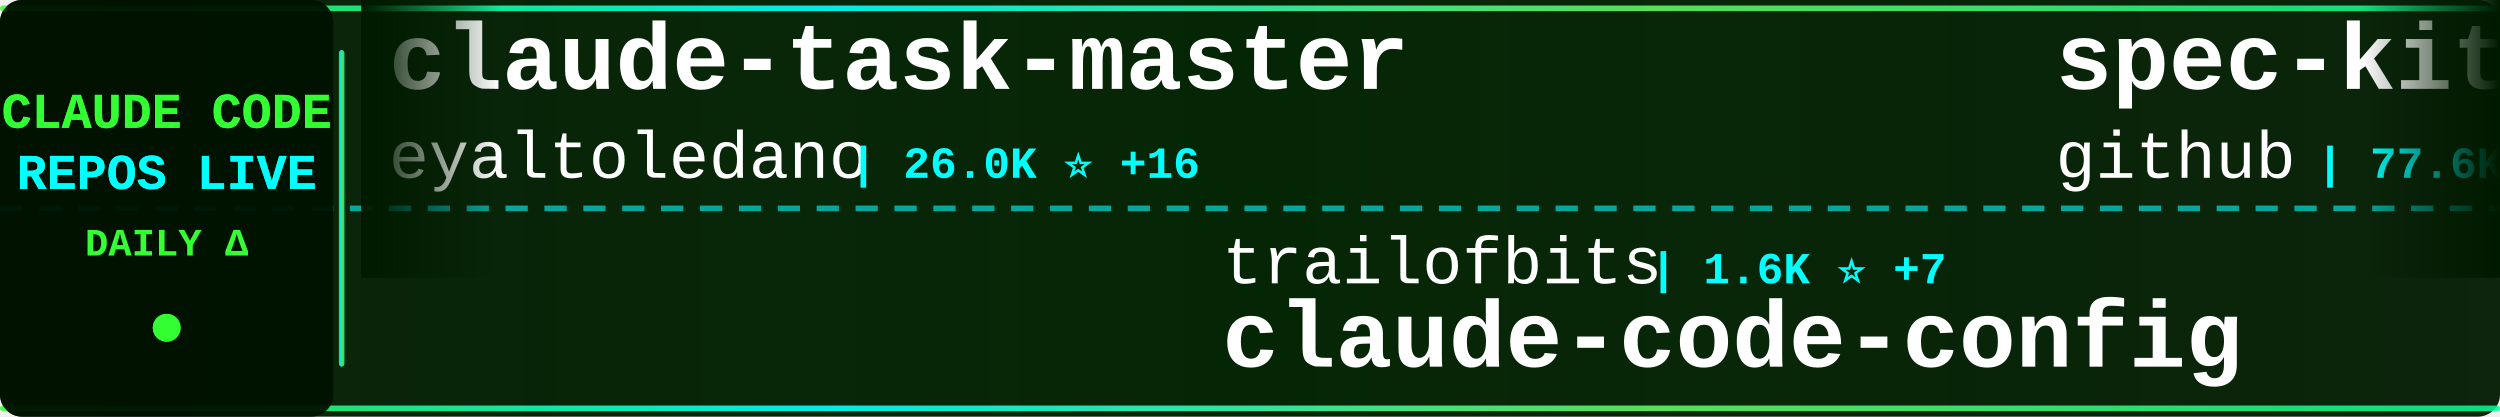
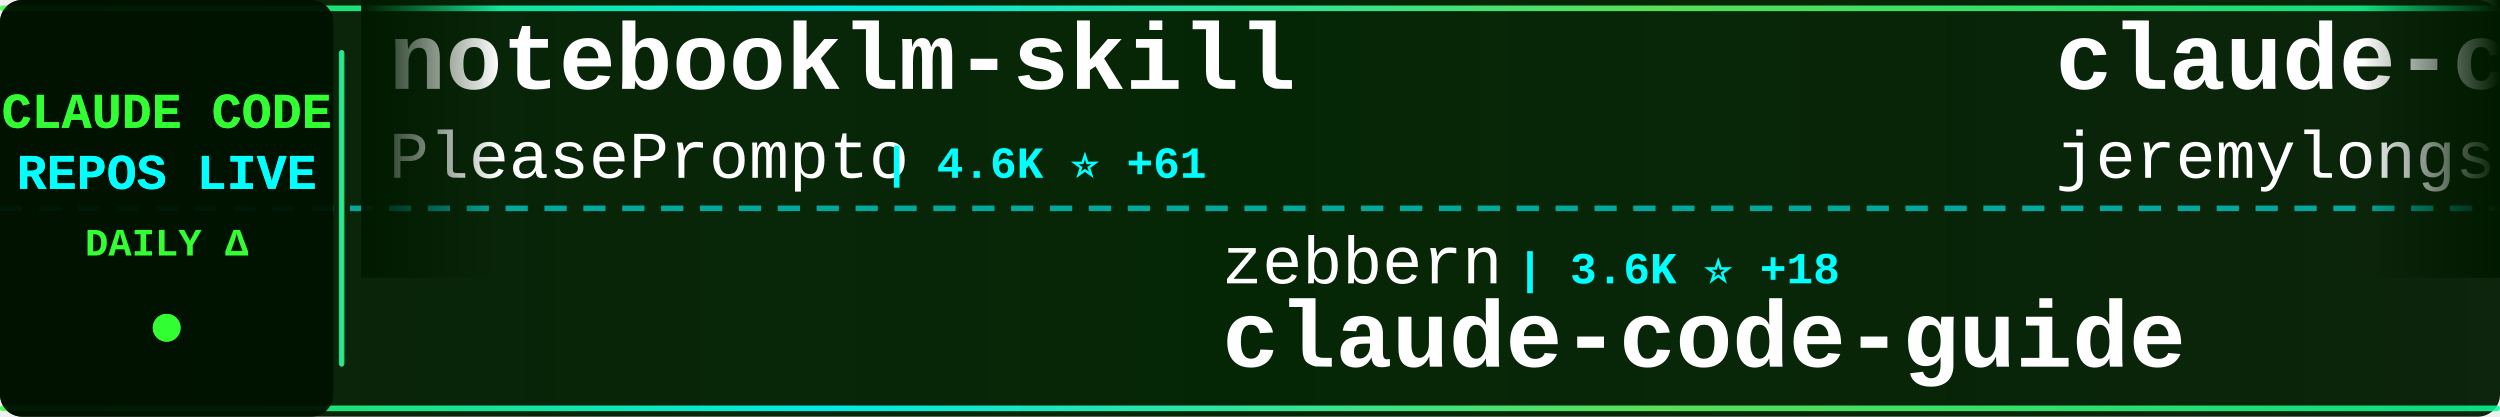
<svg xmlns="http://www.w3.org/2000/svg" width="900" height="150">
  <defs>
    <linearGradient id="tickerBg" x1="0%" y1="0%" x2="100%" y2="0%">
      <stop offset="0%" style="stop-color:#001a00;stop-opacity:0.95" />
      <stop offset="50%" style="stop-color:#002200;stop-opacity:0.98" />
      <stop offset="100%" style="stop-color:#001a00;stop-opacity:0.95" />
    </linearGradient>
    <linearGradient id="borderGrad" x1="0%" y1="0%" x2="100%" y2="0%">
      <stop offset="0%" style="stop-color:#33ff33;stop-opacity:0.85">
        <animate attributeName="stop-opacity" values="0.85;1;0.85" dur="2s" repeatCount="indefinite" />
      </stop>
      <stop offset="33%" style="stop-color:#00ffff;stop-opacity:0.9">
        <animate attributeName="stop-opacity" values="0.9;1;0.9" dur="2.2s" repeatCount="indefinite" />
      </stop>
      <stop offset="66%" style="stop-color:#66ff66;stop-opacity:0.85">
        <animate attributeName="stop-opacity" values="0.85;1;0.85" dur="1.8s" repeatCount="indefinite" />
      </stop>
      <stop offset="100%" style="stop-color:#00ff99;stop-opacity:0.85">
        <animate attributeName="stop-opacity" values="0.85;1;0.85" dur="2s" repeatCount="indefinite" />
      </stop>
    </linearGradient>
    <filter id="textGlow">
      <feGaussianBlur stdDeviation="0.1" result="coloredBlur" />
      <feMerge>
        <feMergeNode in="coloredBlur" />
        <feMergeNode in="SourceGraphic" />
      </feMerge>
    </filter>
    <filter id="metricGlow">
      <feGaussianBlur stdDeviation="0.2" result="coloredBlur" />
      <feMerge>
        <feMergeNode in="coloredBlur" />
        <feMergeNode in="SourceGraphic" />
      </feMerge>
    </filter>
    <linearGradient id="leftFade" x1="0%" y1="0%" x2="100%" y2="0%">
      <stop offset="0%" style="stop-color:#001a00;stop-opacity:1" />
      <stop offset="100%" style="stop-color:#001a00;stop-opacity:0" />
    </linearGradient>
    <linearGradient id="rightFade" x1="0%" y1="0%" x2="100%" y2="0%">
      <stop offset="0%" style="stop-color:#001a00;stop-opacity:0" />
      <stop offset="100%" style="stop-color:#001a00;stop-opacity:1" />
    </linearGradient>
  </defs>
  <rect width="900" height="150" fill="url(#tickerBg)" rx="8" />
  <rect x="0" y="2" width="900" height="2" fill="url(#borderGrad)" rx="1" />
  <rect x="0" y="146" width="900" height="2" fill="url(#borderGrad)" rx="1" />
  <line x1="0" y1="75" x2="900" y2="75" stroke="#00ffff" stroke-width="2" stroke-dasharray="8 6" opacity="0.6" />
  <rect x="0" y="0" width="120" height="150" fill="#001100" opacity="0.95" rx="8" />
  <text x="60" y="46" font-family="'Courier New', monospace" font-size="18" font-weight="bold" fill="#33ff33" text-anchor="middle" filter="url(#textGlow)">
    CLAUDE CODE
  </text>
  <text x="60" y="68" font-family="'Courier New', monospace" font-size="18" font-weight="bold" fill="#00ffff" text-anchor="middle" filter="url(#textGlow)">
    REPOS LIVE
  </text>
  <text x="60" y="92" font-family="'Courier New', monospace" font-size="14" font-weight="bold" fill="#33ff33" text-anchor="middle">
    DAILY Δ
  </text>
  <circle cx="60" cy="118" r="5" fill="#33ff33" filter="url(#metricGlow)">
    <animate attributeName="r" values="4;6;4" dur="1.5s" repeatCount="indefinite" />
    <animate attributeName="opacity" values="0.6;1;0.6" dur="1.5s" repeatCount="indefinite" />
  </circle>
  <rect x="122" y="18" width="2" height="114" fill="url(#borderGrad)" rx="1" />
  <clipPath id="tickerClip">
    <rect x="130" y="0" width="770" height="150" />
  </clipPath>
  <g clip-path="url(#tickerClip)">
    <g id="tickerItems">
      <animateTransform attributeName="transform" attributeType="XML" type="translate" from="0 0" to="-3000 0" dur="54s" repeatCount="indefinite" />
      <g transform="translate(0, 0)">
-         <text x="140" y="32" font-family="'Courier New', monospace" font-size="34" font-weight="bold" fill="#ffffff">claude-task-master</text>
-         <text x="140" y="64" font-family="'Courier New', monospace" font-size="24" font-weight="normal" fill="#ffffff" opacity="1.0">eyaltoledano</text>
-         <text x="306" y="64" font-family="'Courier New', monospace" font-size="16" font-weight="bold" fill="#00ffff"> | 26.0K ⭐ +16</text>
+         <text x="140" y="32" font-family="'Courier New', monospace" font-size="34" font-weight="bold" fill="#ffffff">notebooklm-skill</text>
+         <text x="140" y="64" font-family="'Courier New', monospace" font-size="24" font-weight="normal" fill="#ffffff" opacity="1.0">PleasePrompto</text>
+         <text x="318" y="64" font-family="'Courier New', monospace" font-size="16" font-weight="bold" fill="#00ffff"> | 4.6K ⭐ +61</text>
      </g>
      <g transform="translate(300, 0)">
-         <text x="140" y="102" font-family="'Courier New', monospace" font-size="24" font-weight="normal" fill="#ffffff" opacity="1.0">trailofbits</text>
-         <text x="294" y="102" font-family="'Courier New', monospace" font-size="16" font-weight="bold" fill="#00ffff"> | 1.6K ⭐ +7</text>
-         <text x="140" y="132" font-family="'Courier New', monospace" font-size="34" font-weight="bold" fill="#ffffff">claude-code-config</text>
+         <text x="140" y="102" font-family="'Courier New', monospace" font-size="24" font-weight="normal" fill="#ffffff" opacity="1.0">zebbern</text>
+         <text x="246" y="102" font-family="'Courier New', monospace" font-size="16" font-weight="bold" fill="#00ffff"> | 3.6K ⭐ +18</text>
+         <text x="140" y="132" font-family="'Courier New', monospace" font-size="34" font-weight="bold" fill="#ffffff">claude-code-guide</text>
      </g>
      <g transform="translate(600, 0)">
-         <text x="140" y="32" font-family="'Courier New', monospace" font-size="34" font-weight="bold" fill="#ffffff">spec-kit</text>
-         <text x="140" y="64" font-family="'Courier New', monospace" font-size="24" font-weight="normal" fill="#ffffff" opacity="1.0">github</text>
-         <text x="234" y="64" font-family="'Courier New', monospace" font-size="16" font-weight="bold" fill="#00ffff"> | 77.6K ⭐ +404</text>
+         <text x="140" y="32" font-family="'Courier New', monospace" font-size="34" font-weight="bold" fill="#ffffff">claude-code-plugins-plus...</text>
+         <text x="140" y="64" font-family="'Courier New', monospace" font-size="24" font-weight="normal" fill="#ffffff" opacity="1.0">jeremylongshore</text>
+         <text x="342" y="64" font-family="'Courier New', monospace" font-size="16" font-weight="bold" fill="#00ffff"> | 1.6K ⭐ +13</text>
      </g>
      <g transform="translate(900, 0)">
-         <text x="140" y="102" font-family="'Courier New', monospace" font-size="24" font-weight="normal" fill="#ffffff" opacity="1.0">Yeachan-Heo</text>
-         <text x="294" y="102" font-family="'Courier New', monospace" font-size="16" font-weight="bold" fill="#00ffff"> | 10.1K ⭐ +167</text>
-         <text x="140" y="132" font-family="'Courier New', monospace" font-size="34" font-weight="bold" fill="#ffffff">oh-my-claudecode</text>
+         <text x="140" y="102" font-family="'Courier New', monospace" font-size="24" font-weight="normal" fill="#ffffff" opacity="1.0">darcyegb</text>
+         <text x="258" y="102" font-family="'Courier New', monospace" font-size="16" font-weight="bold" fill="#00ffff"> | 597 ⭐ +2</text>
+         <text x="140" y="132" font-family="'Courier New', monospace" font-size="34" font-weight="bold" fill="#ffffff">ClaudeCodeAgents</text>
      </g>
      <g transform="translate(1200, 0)">
-         <text x="140" y="32" font-family="'Courier New', monospace" font-size="34" font-weight="bold" fill="#ffffff">claude-code-skills</text>
-         <text x="140" y="64" font-family="'Courier New', monospace" font-size="24" font-weight="normal" fill="#ffffff" opacity="1.0">daymade</text>
-         <text x="246" y="64" font-family="'Courier New', monospace" font-size="16" font-weight="bold" fill="#00ffff"> | 662 ⭐ +10</text>
+         <text x="140" y="32" font-family="'Courier New', monospace" font-size="34" font-weight="bold" fill="#ffffff">claude-code-sub-agents</text>
+         <text x="140" y="64" font-family="'Courier New', monospace" font-size="24" font-weight="normal" fill="#ffffff" opacity="1.0">lst97</text>
+         <text x="222" y="64" font-family="'Courier New', monospace" font-size="16" font-weight="bold" fill="#00ffff"> | 1.5K ⭐ +4</text>
      </g>
      <g transform="translate(1500, 0)">
-         <text x="140" y="102" font-family="'Courier New', monospace" font-size="24" font-weight="normal" fill="#ffffff" opacity="1.0">OneRedOak</text>
-         <text x="270" y="102" font-family="'Courier New', monospace" font-size="16" font-weight="bold" fill="#00ffff"> | 3.7K ⭐ +2</text>
-         <text x="140" y="132" font-family="'Courier New', monospace" font-size="34" font-weight="bold" fill="#ffffff">claude-code-workflows</text>
+         <text x="140" y="102" font-family="'Courier New', monospace" font-size="24" font-weight="normal" fill="#ffffff" opacity="1.0">wasabeef</text>
+         <text x="258" y="102" font-family="'Courier New', monospace" font-size="16" font-weight="bold" fill="#00ffff"> | 1.0K ⭐ +2</text>
+         <text x="140" y="132" font-family="'Courier New', monospace" font-size="34" font-weight="bold" fill="#ffffff">claude-code-cookbook</text>
      </g>
      <g transform="translate(1800, 0)">
-         <text x="140" y="32" font-family="'Courier New', monospace" font-size="34" font-weight="bold" fill="#ffffff">learn-claude-code</text>
-         <text x="140" y="64" font-family="'Courier New', monospace" font-size="24" font-weight="normal" fill="#ffffff" opacity="1.0">shareAI-lab</text>
-         <text x="294" y="64" font-family="'Courier New', monospace" font-size="16" font-weight="bold" fill="#00ffff"> | 29.7K ⭐ +1.1K</text>
+         <text x="140" y="32" font-family="'Courier New', monospace" font-size="34" font-weight="bold" fill="#ffffff">Claude-Code</text>
+         <text x="140" y="64" font-family="'Courier New', monospace" font-size="24" font-weight="normal" fill="#ffffff" opacity="1.0">lyconear</text>
+         <text x="258" y="64" font-family="'Courier New', monospace" font-size="16" font-weight="bold" fill="#00ffff"> | 4 ⭐</text>
      </g>
      <g transform="translate(2100, 0)">
-         <text x="140" y="102" font-family="'Courier New', monospace" font-size="24" font-weight="normal" fill="#ffffff" opacity="1.0">FlorianBruniaux</text>
-         <text x="342" y="102" font-family="'Courier New', monospace" font-size="16" font-weight="bold" fill="#00ffff"> | 1.7K ⭐ +111</text>
-         <text x="140" y="132" font-family="'Courier New', monospace" font-size="34" font-weight="bold" fill="#ffffff">claude-code-ultimate-gui...</text>
+         <text x="140" y="102" font-family="'Courier New', monospace" font-size="24" font-weight="normal" fill="#ffffff" opacity="1.0">anthropics</text>
+         <text x="282" y="102" font-family="'Courier New', monospace" font-size="16" font-weight="bold" fill="#00ffff"> | 1.7K ⭐ +16</text>
+         <text x="140" y="132" font-family="'Courier New', monospace" font-size="34" font-weight="bold" fill="#ffffff">claude-agent-sdk-demos</text>
      </g>
      <g transform="translate(2400, 0)">
-         <text x="140" y="32" font-family="'Courier New', monospace" font-size="34" font-weight="bold" fill="#ffffff">claude-code-tips</text>
-         <text x="140" y="64" font-family="'Courier New', monospace" font-size="24" font-weight="normal" fill="#ffffff" opacity="1.0">ykdojo</text>
-         <text x="234" y="64" font-family="'Courier New', monospace" font-size="16" font-weight="bold" fill="#00ffff"> | 5.1K ⭐ +173</text>
+         <text x="140" y="32" font-family="'Courier New', monospace" font-size="34" font-weight="bold" fill="#ffffff">claude-code</text>
+         <text x="140" y="64" font-family="'Courier New', monospace" font-size="24" font-weight="normal" fill="#ffffff" opacity="1.0">anthropics</text>
+         <text x="282" y="64" font-family="'Courier New', monospace" font-size="16" font-weight="bold" fill="#00ffff"> | 79.0K ⭐ +490</text>
      </g>
      <g transform="translate(2700, 0)">
-         <text x="140" y="102" font-family="'Courier New', monospace" font-size="24" font-weight="normal" fill="#ffffff" opacity="1.0">kodu-ai</text>
-         <text x="246" y="102" font-family="'Courier New', monospace" font-size="16" font-weight="bold" fill="#00ffff"> | 5.3K ⭐</text>
-         <text x="140" y="132" font-family="'Courier New', monospace" font-size="34" font-weight="bold" fill="#ffffff">claude-coder</text>
+         <text x="140" y="102" font-family="'Courier New', monospace" font-size="24" font-weight="normal" fill="#ffffff" opacity="1.0">https-deeplearning-ai</text>
+         <text x="414" y="102" font-family="'Courier New', monospace" font-size="16" font-weight="bold" fill="#00ffff"> | 454 ⭐ +3</text>
+         <text x="140" y="132" font-family="'Courier New', monospace" font-size="34" font-weight="bold" fill="#ffffff">sc-claude-code-files</text>
      </g>
      <g transform="translate(3000, 0)">
-         <text x="140" y="32" font-family="'Courier New', monospace" font-size="34" font-weight="bold" fill="#ffffff">claude-task-master</text>
-         <text x="140" y="64" font-family="'Courier New', monospace" font-size="24" font-weight="normal" fill="#ffffff" opacity="1.0">eyaltoledano</text>
-         <text x="306" y="64" font-family="'Courier New', monospace" font-size="16" font-weight="bold" fill="#00ffff"> | 26.0K ⭐ +16</text>
+         <text x="140" y="32" font-family="'Courier New', monospace" font-size="34" font-weight="bold" fill="#ffffff">notebooklm-skill</text>
+         <text x="140" y="64" font-family="'Courier New', monospace" font-size="24" font-weight="normal" fill="#ffffff" opacity="1.0">PleasePrompto</text>
+         <text x="318" y="64" font-family="'Courier New', monospace" font-size="16" font-weight="bold" fill="#00ffff"> | 4.6K ⭐ +61</text>
      </g>
      <g transform="translate(3300, 0)">
-         <text x="140" y="102" font-family="'Courier New', monospace" font-size="24" font-weight="normal" fill="#ffffff" opacity="1.0">trailofbits</text>
-         <text x="294" y="102" font-family="'Courier New', monospace" font-size="16" font-weight="bold" fill="#00ffff"> | 1.6K ⭐ +7</text>
-         <text x="140" y="132" font-family="'Courier New', monospace" font-size="34" font-weight="bold" fill="#ffffff">claude-code-config</text>
+         <text x="140" y="102" font-family="'Courier New', monospace" font-size="24" font-weight="normal" fill="#ffffff" opacity="1.0">zebbern</text>
+         <text x="246" y="102" font-family="'Courier New', monospace" font-size="16" font-weight="bold" fill="#00ffff"> | 3.6K ⭐ +18</text>
+         <text x="140" y="132" font-family="'Courier New', monospace" font-size="34" font-weight="bold" fill="#ffffff">claude-code-guide</text>
      </g>
      <g transform="translate(3600, 0)">
-         <text x="140" y="32" font-family="'Courier New', monospace" font-size="34" font-weight="bold" fill="#ffffff">spec-kit</text>
-         <text x="140" y="64" font-family="'Courier New', monospace" font-size="24" font-weight="normal" fill="#ffffff" opacity="1.0">github</text>
-         <text x="234" y="64" font-family="'Courier New', monospace" font-size="16" font-weight="bold" fill="#00ffff"> | 77.6K ⭐ +404</text>
+         <text x="140" y="32" font-family="'Courier New', monospace" font-size="34" font-weight="bold" fill="#ffffff">claude-code-plugins-plus...</text>
+         <text x="140" y="64" font-family="'Courier New', monospace" font-size="24" font-weight="normal" fill="#ffffff" opacity="1.0">jeremylongshore</text>
+         <text x="342" y="64" font-family="'Courier New', monospace" font-size="16" font-weight="bold" fill="#00ffff"> | 1.6K ⭐ +13</text>
      </g>
      <g transform="translate(3900, 0)">
-         <text x="140" y="102" font-family="'Courier New', monospace" font-size="24" font-weight="normal" fill="#ffffff" opacity="1.0">Yeachan-Heo</text>
-         <text x="294" y="102" font-family="'Courier New', monospace" font-size="16" font-weight="bold" fill="#00ffff"> | 10.1K ⭐ +167</text>
-         <text x="140" y="132" font-family="'Courier New', monospace" font-size="34" font-weight="bold" fill="#ffffff">oh-my-claudecode</text>
+         <text x="140" y="102" font-family="'Courier New', monospace" font-size="24" font-weight="normal" fill="#ffffff" opacity="1.0">darcyegb</text>
+         <text x="258" y="102" font-family="'Courier New', monospace" font-size="16" font-weight="bold" fill="#00ffff"> | 597 ⭐ +2</text>
+         <text x="140" y="132" font-family="'Courier New', monospace" font-size="34" font-weight="bold" fill="#ffffff">ClaudeCodeAgents</text>
      </g>
    </g>
  </g>
  <rect x="130" y="0" width="50" height="100" fill="url(#leftFade)" />
  <rect x="850" y="0" width="50" height="100" fill="url(#rightFade)" />
</svg>
